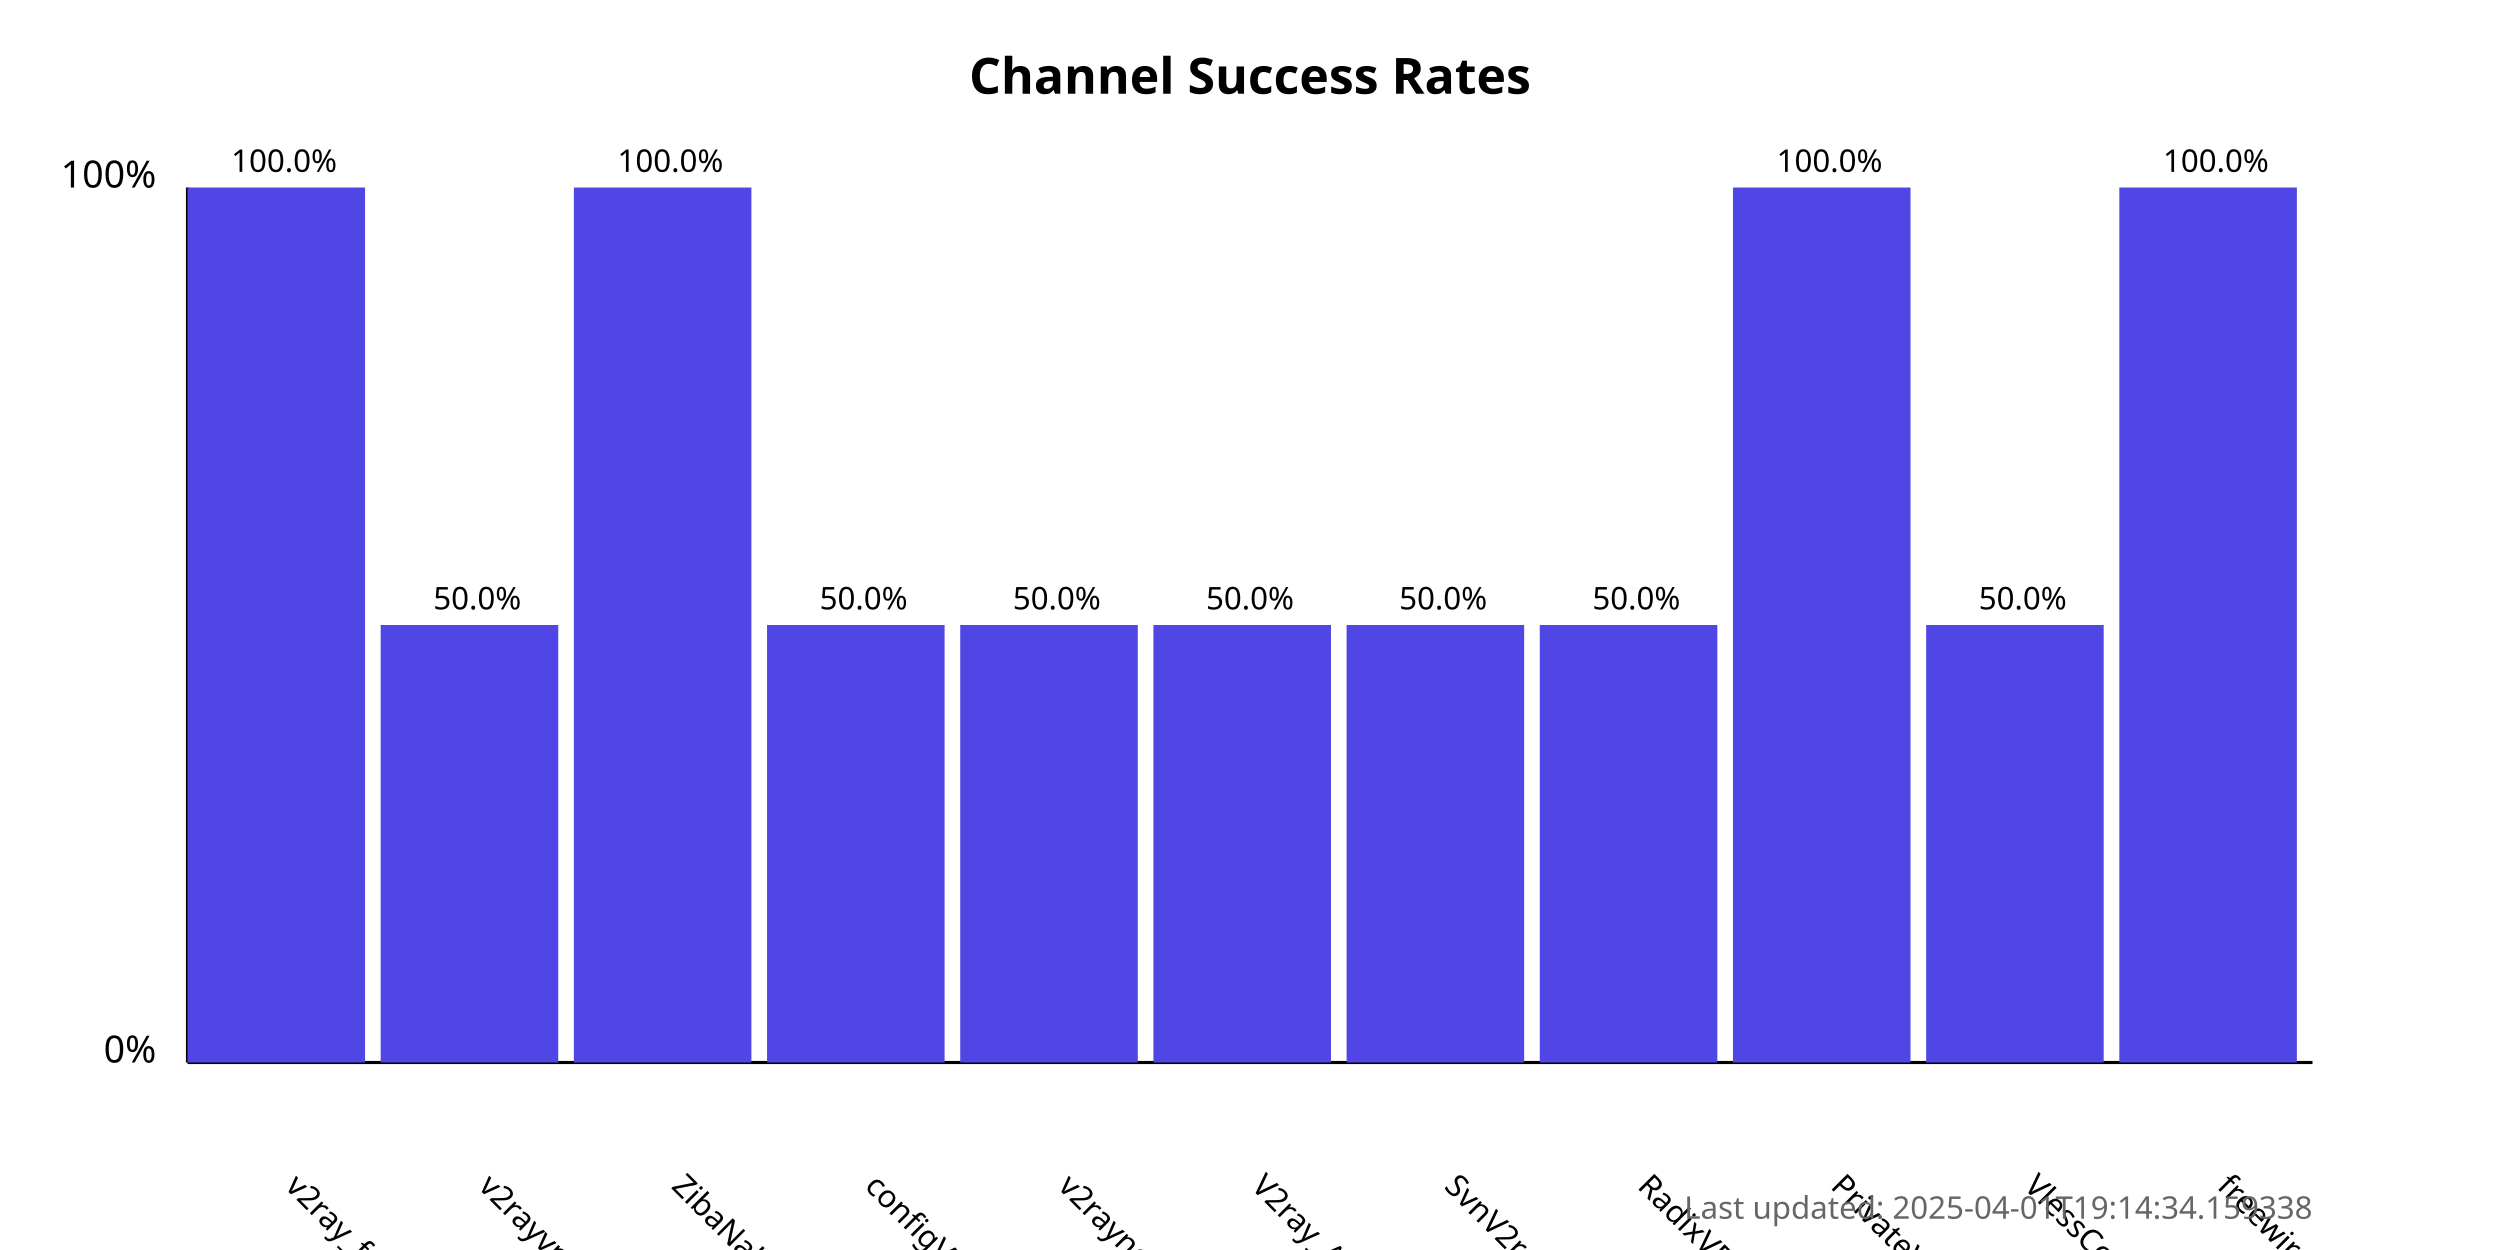
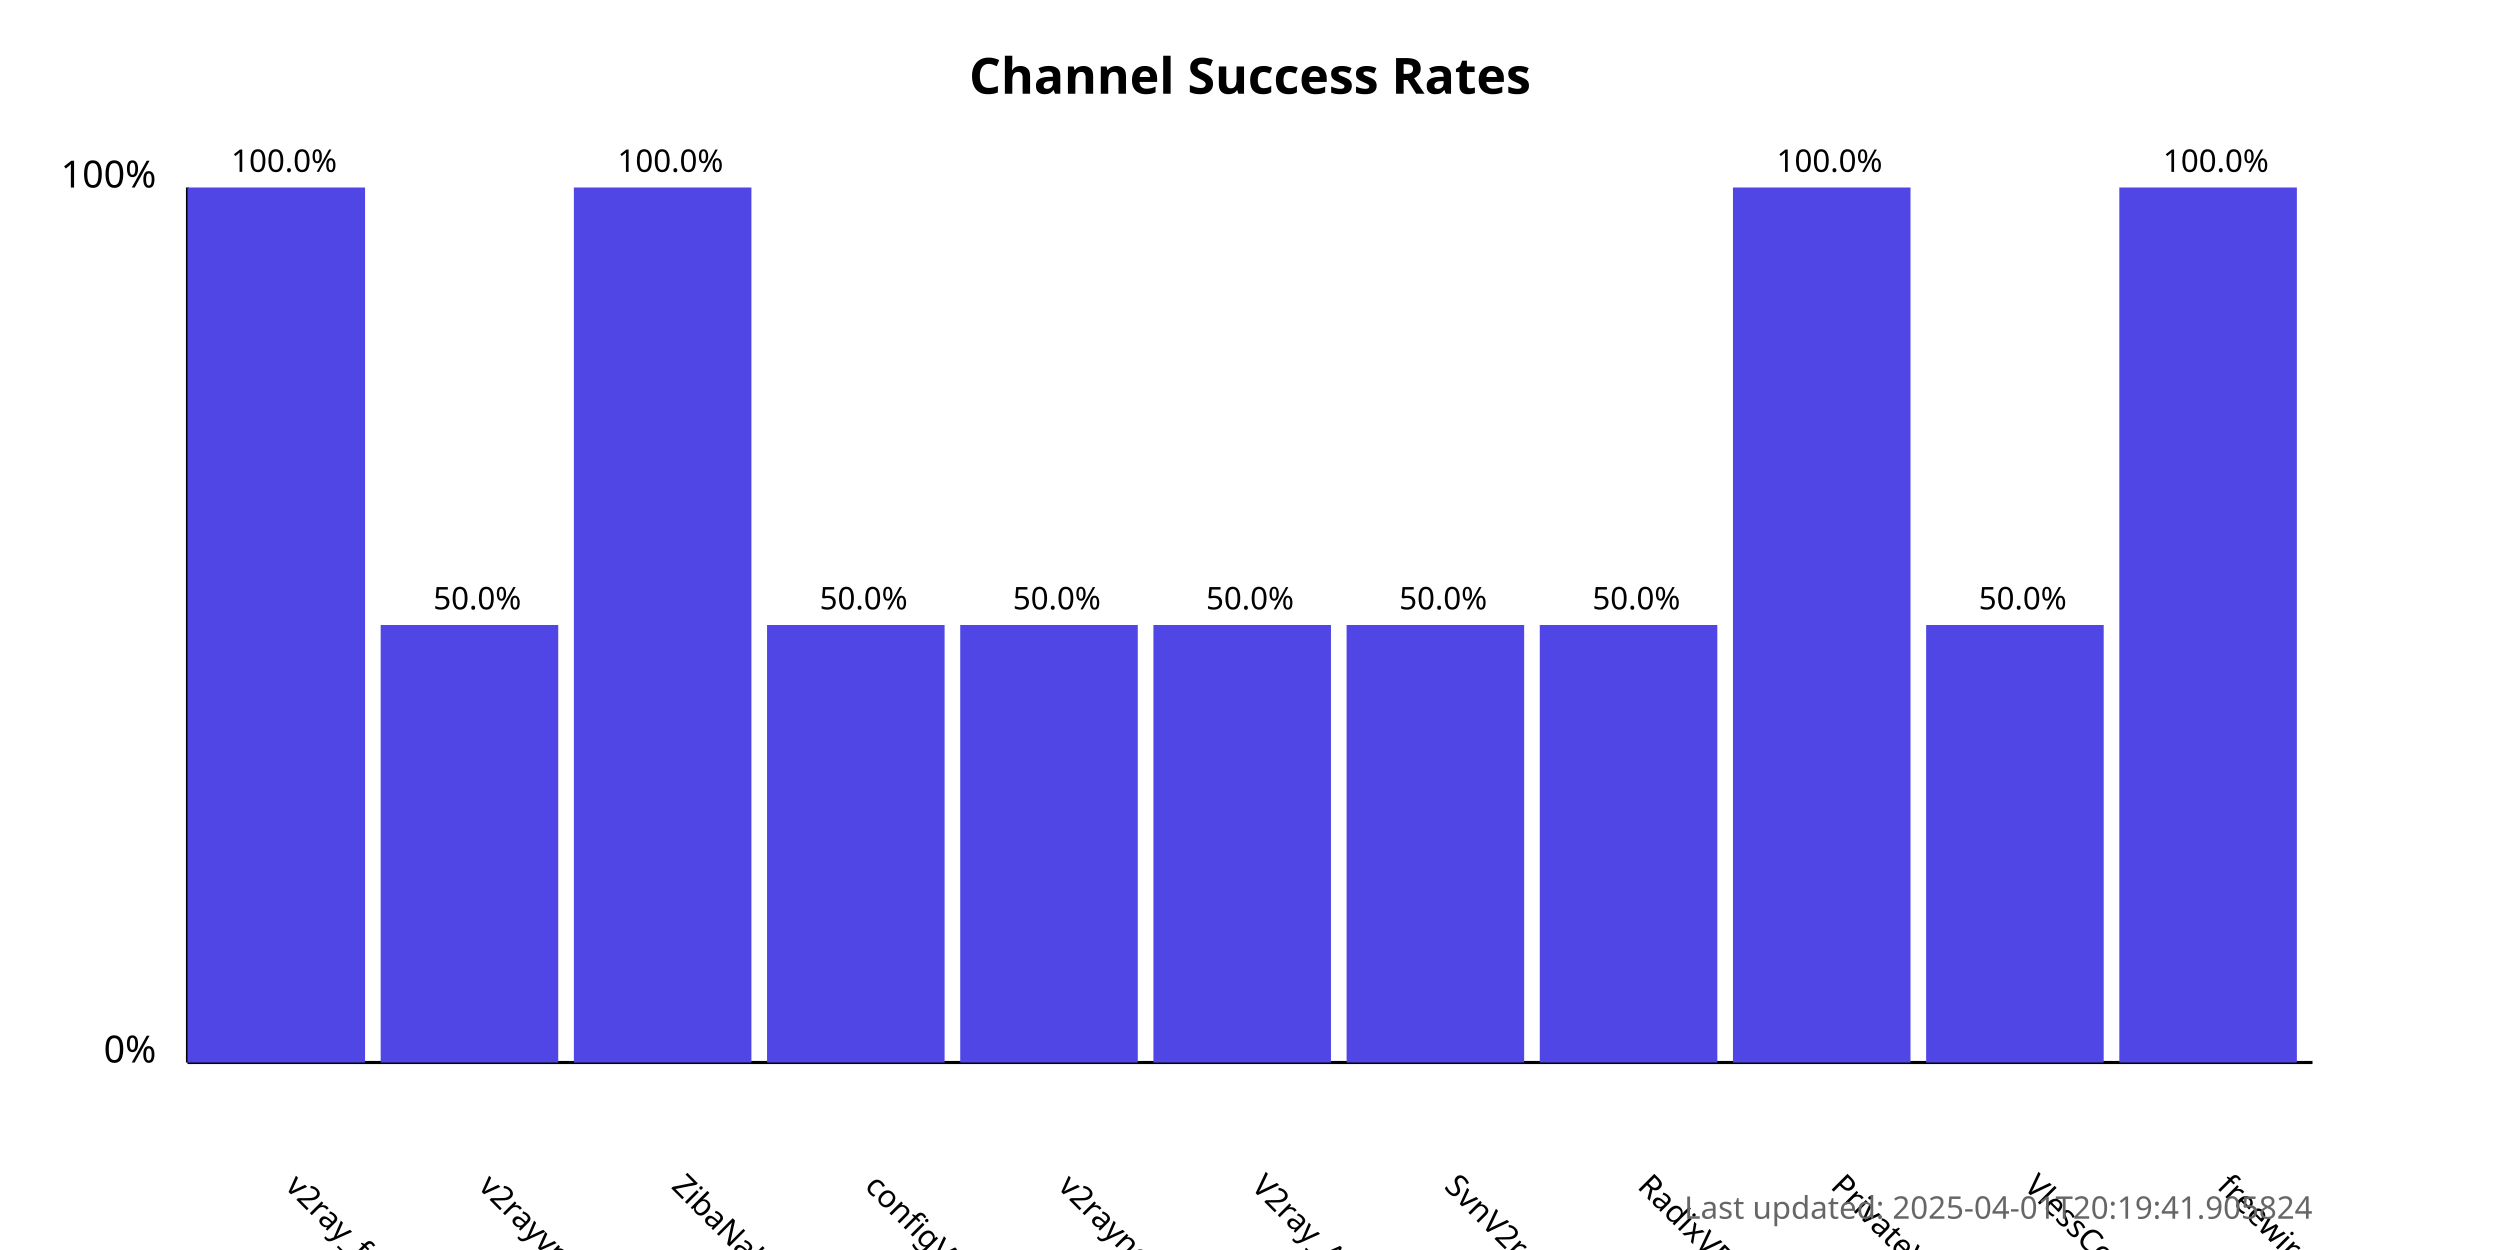
<svg xmlns="http://www.w3.org/2000/svg" width="800" height="400">
  <style>
            .chart-title { font: bold 16px sans-serif; }
            .axis-label { font: 12px sans-serif; }
            .tick-label { font: 10px sans-serif; }
            .bar { fill: #4f46e5; }
            .bar:hover { fill: #6366f1; }
            .timestamp { font: 10px sans-serif; fill: #666; }
        </style>
  <text x="400.0" y="30" text-anchor="middle" class="chart-title">
            Channel Success Rates
        </text>
  <line x1="60" y1="340" x2="60" y2="60" stroke="black" stroke-width="1" />
  <line x1="60" y1="340" x2="740" y2="340" stroke="black" stroke-width="1" />
  <text x="50" y="340" text-anchor="end" class="axis-label">0%</text>
  <text x="50" y="60" text-anchor="end" class="axis-label">100%</text>
  <g>
    <rect x="60" y="60.0" width="56.818" height="280.0" class="bar" />
    <text x="90.909" y="380" transform="rotate(45, 90.90909, 380)" text-anchor="start" class="tick-label">
                v2ray_free_conf
            </text>
    <text x="90.909" y="55.0" text-anchor="middle" class="tick-label">
                100.0%
            </text>
  </g>
  <g>
    <rect x="121.818" y="200.0" width="56.818" height="140.0" class="bar" />
    <text x="152.727" y="380" transform="rotate(45, 152.7273, 380)" text-anchor="start" class="tick-label">
                v2rayvpno
            </text>
    <text x="152.727" y="195.0" text-anchor="middle" class="tick-label">
                50.0%
            </text>
  </g>
  <g>
    <rect x="183.636" y="60.0" width="56.818" height="280.0" class="bar" />
    <text x="214.545" y="380" transform="rotate(45, 214.5455, 380)" text-anchor="start" class="tick-label">
                ZibaNabz
            </text>
    <text x="214.545" y="55.0" text-anchor="middle" class="tick-label">
                100.0%
            </text>
  </g>
  <g>
    <rect x="245.455" y="200.0" width="56.818" height="140.0" class="bar" />
    <text x="276.364" y="380" transform="rotate(45, 276.3636, 380)" text-anchor="start" class="tick-label">
                configV2rayForFree
            </text>
    <text x="276.364" y="195.0" text-anchor="middle" class="tick-label">
                50.0%
            </text>
  </g>
  <g>
    <rect x="307.273" y="200.0" width="56.818" height="140.0" class="bar" />
    <text x="338.182" y="380" transform="rotate(45, 338.1818, 380)" text-anchor="start" class="tick-label">
                v2rayngvpn
            </text>
    <text x="338.182" y="195.0" text-anchor="middle" class="tick-label">
                50.0%
            </text>
  </g>
  <g>
    <rect x="369.091" y="200.0" width="56.818" height="140.0" class="bar" />
    <text x="400.0" y="380" transform="rotate(45, 400.0, 380)" text-anchor="start" class="tick-label">
                V2ray_Alpha
            </text>
    <text x="400.0" y="195.0" text-anchor="middle" class="tick-label">
                50.0%
            </text>
  </g>
  <g>
    <rect x="430.909" y="200.0" width="56.818" height="140.0" class="bar" />
    <text x="461.818" y="380" transform="rotate(45, 461.8182, 380)" text-anchor="start" class="tick-label">
                SvnV2ray
            </text>
    <text x="461.818" y="195.0" text-anchor="middle" class="tick-label">
                50.0%
            </text>
  </g>
  <g>
    <rect x="492.727" y="200.0" width="56.818" height="140.0" class="bar" />
    <text x="523.636" y="380" transform="rotate(45, 523.6364, 380)" text-anchor="start" class="tick-label">
                RadixVPN
            </text>
    <text x="523.636" y="195.0" text-anchor="middle" class="tick-label">
                50.0%
            </text>
  </g>
  <g>
    <rect x="554.545" y="60.0" width="56.818" height="280.0" class="bar" />
    <text x="585.455" y="380" transform="rotate(45, 585.4545, 380)" text-anchor="start" class="tick-label">
                PrivateVPNs
            </text>
    <text x="585.455" y="55.0" text-anchor="middle" class="tick-label">
                100.0%
            </text>
  </g>
  <g>
    <rect x="616.364" y="200.0" width="56.818" height="140.0" class="bar" />
    <text x="647.273" y="380" transform="rotate(45, 647.2727, 380)" text-anchor="start" class="tick-label">
                VlessConfig
            </text>
    <text x="647.273" y="195.0" text-anchor="middle" class="tick-label">
                50.0%
            </text>
  </g>
  <g>
    <rect x="678.182" y="60.0" width="56.818" height="280.0" class="bar" />
    <text x="709.091" y="380" transform="rotate(45, 709.0909, 380)" text-anchor="start" class="tick-label">
                freewireguard
            </text>
    <text x="709.091" y="55.0" text-anchor="middle" class="tick-label">
                100.0%
            </text>
  </g>
  <text x="740" y="390" text-anchor="end" class="timestamp">
-             Last updated: 2025-04-01T19:14:34.159338
+             Last updated: 2025-04-01T20:19:41.905824
        </text>
</svg>
